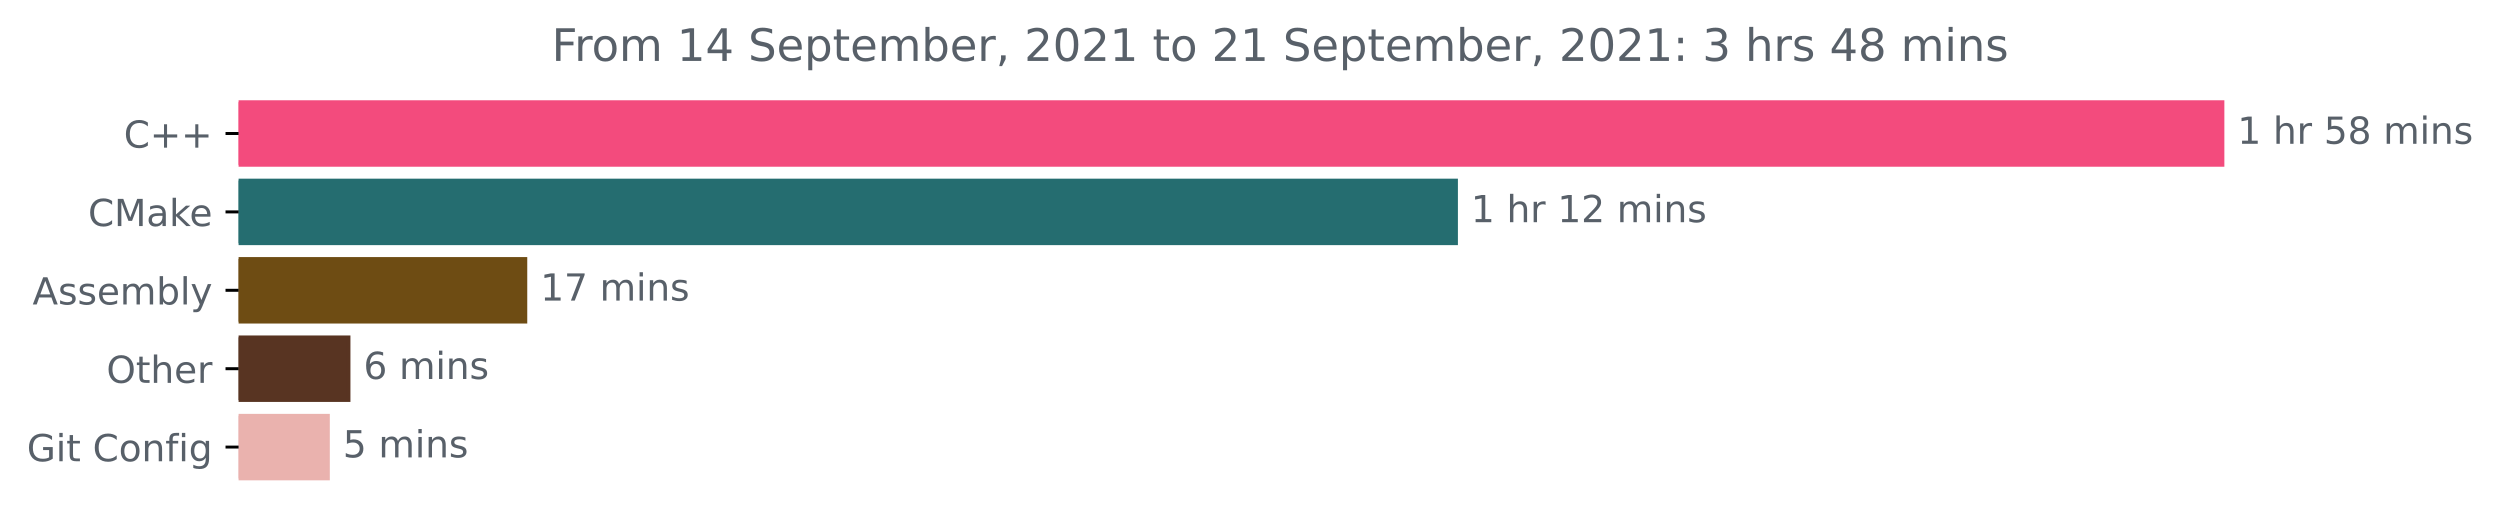
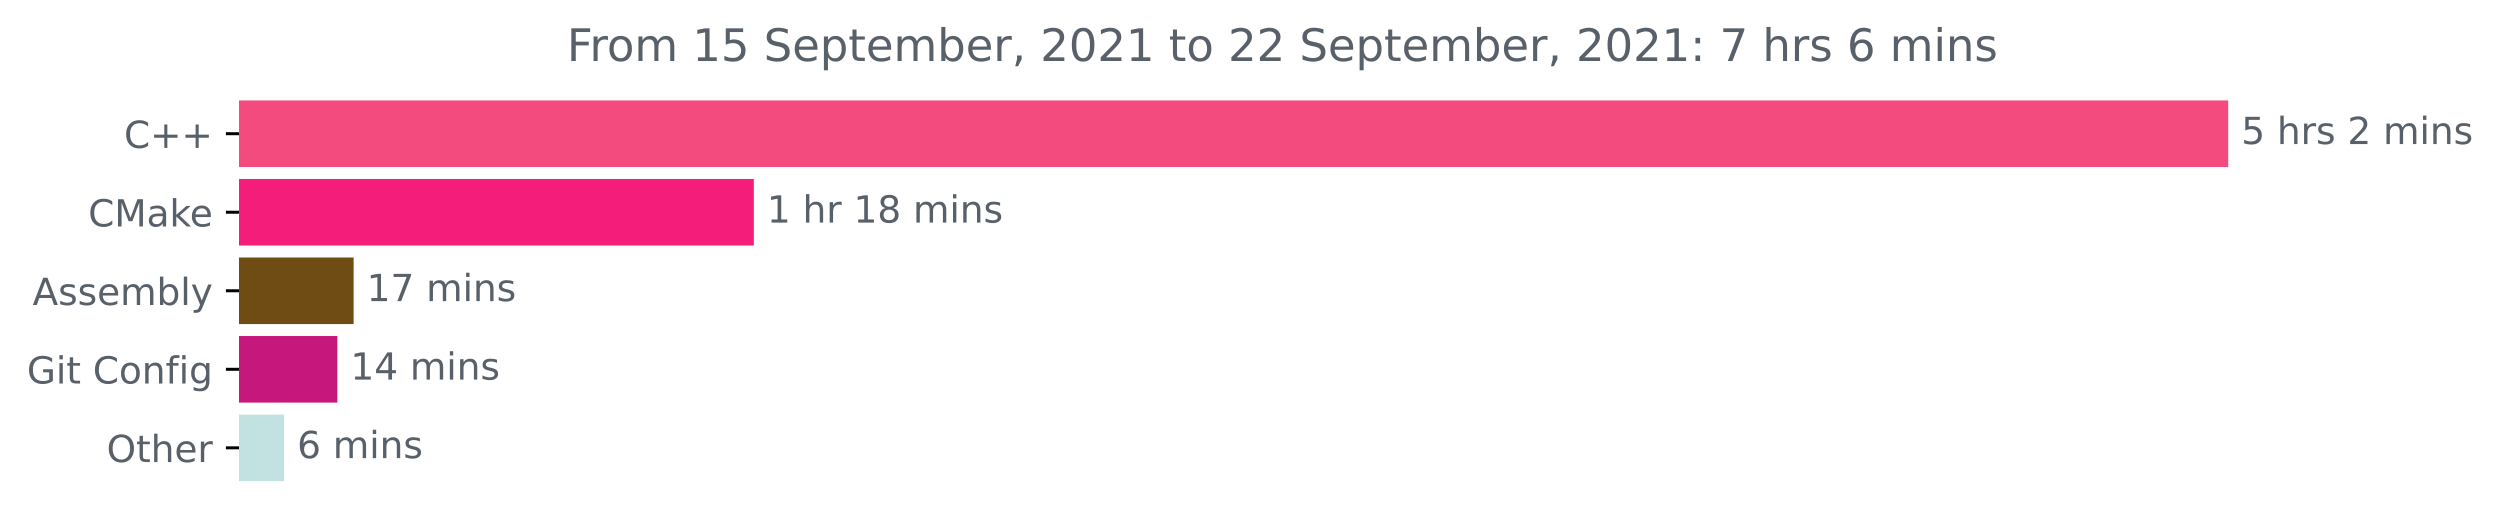
- <svg xmlns="http://www.w3.org/2000/svg" xmlns:xlink="http://www.w3.org/1999/xlink" height="140.398pt" version="1.1" viewBox="0 0 669.675 140.398" width="669.675pt">
+ <svg xmlns="http://www.w3.org/2000/svg" xmlns:xlink="http://www.w3.org/1999/xlink" height="140.398pt" version="1.1" viewBox="0 0 668.522 140.398" width="668.522pt">
  <defs>
    <style type="text/css">*{stroke-linecap:butt;stroke-linejoin:round;}</style>
  </defs>
  <g id="figure_1">
    <g id="patch_1">
-       <path d="M -0 140.398  L 669.675 140.398  L 669.675 0  L -0 0  z " style="fill:none;" />
+       <path d="M -0 140.398  L 668.522 140.398  L 668.522 0  L -0 0  z " style="fill:none;" />
    </g>
    <g id="axes_1">
      <g id="patch_2">
-         <path clip-path="url(#pef2075a6ab)" d="M 63.911 27.358  L 595.34 27.358  L 595.34 44.158  L 63.911 44.158  z " style="fill:#f34b7d;stroke:#f34b7d;stroke-linejoin:miter;" />
+         <path clip-path="url(#p5613483bde)" d="M 63.911 27.358  L 595.34 27.358  L 595.34 44.158  L 63.911 44.158  z " style="fill:#f34b7d;stroke:#f34b7d;stroke-linejoin:miter;" />
      </g>
      <g id="patch_3">
-         <path clip-path="url(#pef2075a6ab)" d="M 63.911 48.358  L 390.031 48.358  L 390.031 65.158  L 63.911 65.158  z " style="fill:#256d70;stroke:#256d70;stroke-linejoin:miter;" />
+         <path clip-path="url(#p5613483bde)" d="M 63.911 48.358  L 201.08 48.358  L 201.08 65.158  L 63.911 65.158  z " style="fill:#f41d7a;stroke:#f41d7a;stroke-linejoin:miter;" />
      </g>
      <g id="patch_4">
-         <path clip-path="url(#pef2075a6ab)" d="M 63.911 69.358  L 140.735 69.358  L 140.735 86.158  L 63.911 86.158  z " style="fill:#6e4c13;stroke:#6e4c13;stroke-linejoin:miter;" />
+         <path clip-path="url(#p5613483bde)" d="M 63.911 69.358  L 94.06 69.358  L 94.06 86.158  L 63.911 86.158  z " style="fill:#6e4c13;stroke:#6e4c13;stroke-linejoin:miter;" />
      </g>
      <g id="patch_5">
-         <path clip-path="url(#pef2075a6ab)" d="M 63.911 90.358  L 93.372 90.358  L 93.372 107.158  L 63.911 107.158  z " style="fill:#583422;stroke:#583422;stroke-linejoin:miter;" />
+         <path clip-path="url(#p5613483bde)" d="M 63.911 90.358  L 89.71 90.358  L 89.71 107.158  L 63.911 107.158  z " style="fill:#c6187c;stroke:#c6187c;stroke-linejoin:miter;" />
      </g>
      <g id="patch_6">
-         <path clip-path="url(#pef2075a6ab)" d="M 63.911 111.358  L 87.848 111.358  L 87.848 128.158  L 63.911 128.158  z " style="fill:#eab2ae;stroke:#eab2ae;stroke-linejoin:miter;" />
+         <path clip-path="url(#p5613483bde)" d="M 63.911 111.358  L 75.46 111.358  L 75.46 128.158  L 63.911 128.158  z " style="fill:#c1e2e1;stroke:#c1e2e1;stroke-linejoin:miter;" />
      </g>
      <g id="matplotlib.axis_1" />
      <g id="matplotlib.axis_2">
        <g id="ytick_1">
          <g id="line2d_1">
            <defs>
-               <path d="M 0 0  L -3.5 0  " id="mdb934de951" style="stroke:#000000;stroke-width:0.8;" />
+               <path d="M 0 0  L -3.5 0  " id="md954b89281" style="stroke:#000000;stroke-width:0.8;" />
            </defs>
            <g>
-               <use style="stroke:#000000;stroke-width:0.8;" x="63.911" xlink:href="#mdb934de951" y="35.758" />
+               <use style="stroke:#000000;stroke-width:0.8;" x="63.911" xlink:href="#md954b89281" y="35.758" />
            </g>
          </g>
          <g id="text_1">
            <g style="fill:#586069;" transform="translate(33.16875 39.55734)scale(0.1 -0.1)">
              <defs>
                <path d="M 4122 4306  L 4122 3641  Q 3803 3938 3442 4084  Q 3081 4231 2675 4231  Q 1875 4231 1450 3742  Q 1025 3253 1025 2328  Q 1025 1406 1450 917  Q 1875 428 2675 428  Q 3081 428 3442 575  Q 3803 722 4122 1019  L 4122 359  Q 3791 134 3420 21  Q 3050 -91 2638 -91  Q 1578 -91 968 557  Q 359 1206 359 2328  Q 359 3453 968 4101  Q 1578 4750 2638 4750  Q 3056 4750 3426 4639  Q 3797 4528 4122 4306  z " id="DejaVuSans-43" transform="scale(0.015625)" />
                <path d="M 2944 4013  L 2944 2272  L 4684 2272  L 4684 1741  L 2944 1741  L 2944 0  L 2419 0  L 2419 1741  L 678 1741  L 678 2272  L 2419 2272  L 2419 4013  L 2944 4013  z " id="DejaVuSans-2b" transform="scale(0.015625)" />
              </defs>
              <use xlink:href="#DejaVuSans-43" />
              <use x="69.824" xlink:href="#DejaVuSans-2b" />
              <use x="153.613" xlink:href="#DejaVuSans-2b" />
            </g>
          </g>
        </g>
        <g id="ytick_2">
          <g id="line2d_2">
            <g>
-               <use style="stroke:#000000;stroke-width:0.8;" x="63.911" xlink:href="#mdb934de951" y="56.758" />
+               <use style="stroke:#000000;stroke-width:0.8;" x="63.911" xlink:href="#md954b89281" y="56.758" />
            </g>
          </g>
          <g id="text_2">
            <g style="fill:#586069;" transform="translate(23.59062 60.55734)scale(0.1 -0.1)">
              <defs>
                <path d="M 628 4666  L 1569 4666  L 2759 1491  L 3956 4666  L 4897 4666  L 4897 0  L 4281 0  L 4281 4097  L 3078 897  L 2444 897  L 1241 4097  L 1241 0  L 628 0  L 628 4666  z " id="DejaVuSans-4d" transform="scale(0.015625)" />
                <path d="M 2194 1759  Q 1497 1759 1228 1600  Q 959 1441 959 1056  Q 959 750 1161 570  Q 1363 391 1709 391  Q 2188 391 2477 730  Q 2766 1069 2766 1631  L 2766 1759  L 2194 1759  z M 3341 1997  L 3341 0  L 2766 0  L 2766 531  Q 2569 213 2275 61  Q 1981 -91 1556 -91  Q 1019 -91 701 211  Q 384 513 384 1019  Q 384 1609 779 1909  Q 1175 2209 1959 2209  L 2766 2209  L 2766 2266  Q 2766 2663 2505 2880  Q 2244 3097 1772 3097  Q 1472 3097 1187 3025  Q 903 2953 641 2809  L 641 3341  Q 956 3463 1253 3523  Q 1550 3584 1831 3584  Q 2591 3584 2966 3190  Q 3341 2797 3341 1997  z " id="DejaVuSans-61" transform="scale(0.015625)" />
                <path d="M 581 4863  L 1159 4863  L 1159 1991  L 2875 3500  L 3609 3500  L 1753 1863  L 3688 0  L 2938 0  L 1159 1709  L 1159 0  L 581 0  L 581 4863  z " id="DejaVuSans-6b" transform="scale(0.015625)" />
                <path d="M 3597 1894  L 3597 1613  L 953 1613  Q 991 1019 1311 708  Q 1631 397 2203 397  Q 2534 397 2845 478  Q 3156 559 3463 722  L 3463 178  Q 3153 47 2828 -22  Q 2503 -91 2169 -91  Q 1331 -91 842 396  Q 353 884 353 1716  Q 353 2575 817 3079  Q 1281 3584 2069 3584  Q 2775 3584 3186 3129  Q 3597 2675 3597 1894  z M 3022 2063  Q 3016 2534 2758 2815  Q 2500 3097 2075 3097  Q 1594 3097 1305 2825  Q 1016 2553 972 2059  L 3022 2063  z " id="DejaVuSans-65" transform="scale(0.015625)" />
              </defs>
              <use xlink:href="#DejaVuSans-43" />
              <use x="69.824" xlink:href="#DejaVuSans-4d" />
              <use x="156.104" xlink:href="#DejaVuSans-61" />
              <use x="217.383" xlink:href="#DejaVuSans-6b" />
              <use x="271.668" xlink:href="#DejaVuSans-65" />
            </g>
          </g>
        </g>
        <g id="ytick_3">
          <g id="line2d_3">
            <g>
-               <use style="stroke:#000000;stroke-width:0.8;" x="63.911" xlink:href="#mdb934de951" y="77.758" />
+               <use style="stroke:#000000;stroke-width:0.8;" x="63.911" xlink:href="#md954b89281" y="77.758" />
            </g>
          </g>
          <g id="text_3">
            <g style="fill:#586069;" transform="translate(8.7125 81.55734)scale(0.1 -0.1)">
              <defs>
                <path d="M 2188 4044  L 1331 1722  L 3047 1722  L 2188 4044  z M 1831 4666  L 2547 4666  L 4325 0  L 3669 0  L 3244 1197  L 1141 1197  L 716 0  L 50 0  L 1831 4666  z " id="DejaVuSans-41" transform="scale(0.015625)" />
                <path d="M 2834 3397  L 2834 2853  Q 2591 2978 2328 3040  Q 2066 3103 1784 3103  Q 1356 3103 1142 2972  Q 928 2841 928 2578  Q 928 2378 1081 2264  Q 1234 2150 1697 2047  L 1894 2003  Q 2506 1872 2764 1633  Q 3022 1394 3022 966  Q 3022 478 2636 193  Q 2250 -91 1575 -91  Q 1294 -91 989 -36  Q 684 19 347 128  L 347 722  Q 666 556 975 473  Q 1284 391 1588 391  Q 1994 391 2212 530  Q 2431 669 2431 922  Q 2431 1156 2273 1281  Q 2116 1406 1581 1522  L 1381 1569  Q 847 1681 609 1914  Q 372 2147 372 2553  Q 372 3047 722 3315  Q 1072 3584 1716 3584  Q 2034 3584 2315 3537  Q 2597 3491 2834 3397  z " id="DejaVuSans-73" transform="scale(0.015625)" />
                <path d="M 3328 2828  Q 3544 3216 3844 3400  Q 4144 3584 4550 3584  Q 5097 3584 5394 3201  Q 5691 2819 5691 2113  L 5691 0  L 5113 0  L 5113 2094  Q 5113 2597 4934 2840  Q 4756 3084 4391 3084  Q 3944 3084 3684 2787  Q 3425 2491 3425 1978  L 3425 0  L 2847 0  L 2847 2094  Q 2847 2600 2669 2842  Q 2491 3084 2119 3084  Q 1678 3084 1418 2786  Q 1159 2488 1159 1978  L 1159 0  L 581 0  L 581 3500  L 1159 3500  L 1159 2956  Q 1356 3278 1631 3431  Q 1906 3584 2284 3584  Q 2666 3584 2933 3390  Q 3200 3197 3328 2828  z " id="DejaVuSans-6d" transform="scale(0.015625)" />
                <path d="M 3116 1747  Q 3116 2381 2855 2742  Q 2594 3103 2138 3103  Q 1681 3103 1420 2742  Q 1159 2381 1159 1747  Q 1159 1113 1420 752  Q 1681 391 2138 391  Q 2594 391 2855 752  Q 3116 1113 3116 1747  z M 1159 2969  Q 1341 3281 1617 3432  Q 1894 3584 2278 3584  Q 2916 3584 3314 3078  Q 3713 2572 3713 1747  Q 3713 922 3314 415  Q 2916 -91 2278 -91  Q 1894 -91 1617 61  Q 1341 213 1159 525  L 1159 0  L 581 0  L 581 4863  L 1159 4863  L 1159 2969  z " id="DejaVuSans-62" transform="scale(0.015625)" />
                <path d="M 603 4863  L 1178 4863  L 1178 0  L 603 0  L 603 4863  z " id="DejaVuSans-6c" transform="scale(0.015625)" />
                <path d="M 2059 -325  Q 1816 -950 1584 -1140  Q 1353 -1331 966 -1331  L 506 -1331  L 506 -850  L 844 -850  Q 1081 -850 1212 -737  Q 1344 -625 1503 -206  L 1606 56  L 191 3500  L 800 3500  L 1894 763  L 2988 3500  L 3597 3500  L 2059 -325  z " id="DejaVuSans-79" transform="scale(0.015625)" />
              </defs>
              <use xlink:href="#DejaVuSans-41" />
              <use x="68.408" xlink:href="#DejaVuSans-73" />
              <use x="120.508" xlink:href="#DejaVuSans-73" />
              <use x="172.607" xlink:href="#DejaVuSans-65" />
              <use x="234.131" xlink:href="#DejaVuSans-6d" />
              <use x="331.543" xlink:href="#DejaVuSans-62" />
              <use x="395.02" xlink:href="#DejaVuSans-6c" />
              <use x="422.803" xlink:href="#DejaVuSans-79" />
            </g>
          </g>
        </g>
        <g id="ytick_4">
          <g id="line2d_4">
            <g>
-               <use style="stroke:#000000;stroke-width:0.8;" x="63.911" xlink:href="#mdb934de951" y="98.758" />
+               <use style="stroke:#000000;stroke-width:0.8;" x="63.911" xlink:href="#md954b89281" y="98.758" />
            </g>
          </g>
          <g id="text_4">
-             <g style="fill:#586069;" transform="translate(28.51719 102.5573)scale(0.1 -0.1)">
-               <defs>
-                 <path d="M 2522 4238  Q 1834 4238 1429 3725  Q 1025 3213 1025 2328  Q 1025 1447 1429 934  Q 1834 422 2522 422  Q 3209 422 3611 934  Q 4013 1447 4013 2328  Q 4013 3213 3611 3725  Q 3209 4238 2522 4238  z M 2522 4750  Q 3503 4750 4090 4092  Q 4678 3434 4678 2328  Q 4678 1225 4090 567  Q 3503 -91 2522 -91  Q 1538 -91 948 565  Q 359 1222 359 2328  Q 359 3434 948 4092  Q 1538 4750 2522 4750  z " id="DejaVuSans-4f" transform="scale(0.015625)" />
-                 <path d="M 1172 4494  L 1172 3500  L 2356 3500  L 2356 3053  L 1172 3053  L 1172 1153  Q 1172 725 1289 603  Q 1406 481 1766 481  L 2356 481  L 2356 0  L 1766 0  Q 1100 0 847 248  Q 594 497 594 1153  L 594 3053  L 172 3053  L 172 3500  L 594 3500  L 594 4494  L 1172 4494  z " id="DejaVuSans-74" transform="scale(0.015625)" />
-                 <path d="M 3513 2113  L 3513 0  L 2938 0  L 2938 2094  Q 2938 2591 2744 2837  Q 2550 3084 2163 3084  Q 1697 3084 1428 2787  Q 1159 2491 1159 1978  L 1159 0  L 581 0  L 581 4863  L 1159 4863  L 1159 2956  Q 1366 3272 1645 3428  Q 1925 3584 2291 3584  Q 2894 3584 3203 3211  Q 3513 2838 3513 2113  z " id="DejaVuSans-68" transform="scale(0.015625)" />
-                 <path d="M 2631 2963  Q 2534 3019 2420 3045  Q 2306 3072 2169 3072  Q 1681 3072 1420 2755  Q 1159 2438 1159 1844  L 1159 0  L 581 0  L 581 3500  L 1159 3500  L 1159 2956  Q 1341 3275 1631 3429  Q 1922 3584 2338 3584  Q 2397 3584 2469 3576  Q 2541 3569 2628 3553  L 2631 2963  z " id="DejaVuSans-72" transform="scale(0.015625)" />
-               </defs>
-               <use xlink:href="#DejaVuSans-4f" />
-               <use x="78.711" xlink:href="#DejaVuSans-74" />
-               <use x="117.92" xlink:href="#DejaVuSans-68" />
-               <use x="181.299" xlink:href="#DejaVuSans-65" />
-               <use x="242.822" xlink:href="#DejaVuSans-72" />
-             </g>
-           </g>
-         </g>
-         <g id="ytick_5">
-           <g id="line2d_5">
-             <g>
-               <use style="stroke:#000000;stroke-width:0.8;" x="63.911" xlink:href="#mdb934de951" y="119.758" />
-             </g>
-           </g>
-           <g id="text_5">
-             <g style="fill:#586069;" transform="translate(7.2 123.5573)scale(0.1 -0.1)">
+             <g style="fill:#586069;" transform="translate(7.2 102.5573)scale(0.1 -0.1)">
              <defs>
                <path d="M 3809 666  L 3809 1919  L 2778 1919  L 2778 2438  L 4434 2438  L 4434 434  Q 4069 175 3628 42  Q 3188 -91 2688 -91  Q 1594 -91 976 548  Q 359 1188 359 2328  Q 359 3472 976 4111  Q 1594 4750 2688 4750  Q 3144 4750 3555 4637  Q 3966 4525 4313 4306  L 4313 3634  Q 3963 3931 3569 4081  Q 3175 4231 2741 4231  Q 1884 4231 1454 3753  Q 1025 3275 1025 2328  Q 1025 1384 1454 906  Q 1884 428 2741 428  Q 3075 428 3337 486  Q 3600 544 3809 666  z " id="DejaVuSans-47" transform="scale(0.015625)" />
                <path d="M 603 3500  L 1178 3500  L 1178 0  L 603 0  L 603 3500  z M 603 4863  L 1178 4863  L 1178 4134  L 603 4134  L 603 4863  z " id="DejaVuSans-69" transform="scale(0.015625)" />
+                 <path d="M 1172 4494  L 1172 3500  L 2356 3500  L 2356 3053  L 1172 3053  L 1172 1153  Q 1172 725 1289 603  Q 1406 481 1766 481  L 2356 481  L 2356 0  L 1766 0  Q 1100 0 847 248  Q 594 497 594 1153  L 594 3053  L 172 3053  L 172 3500  L 594 3500  L 594 4494  L 1172 4494  z " id="DejaVuSans-74" transform="scale(0.015625)" />
                <path id="DejaVuSans-20" transform="scale(0.015625)" />
                <path d="M 1959 3097  Q 1497 3097 1228 2736  Q 959 2375 959 1747  Q 959 1119 1226 758  Q 1494 397 1959 397  Q 2419 397 2687 759  Q 2956 1122 2956 1747  Q 2956 2369 2687 2733  Q 2419 3097 1959 3097  z M 1959 3584  Q 2709 3584 3137 3096  Q 3566 2609 3566 1747  Q 3566 888 3137 398  Q 2709 -91 1959 -91  Q 1206 -91 779 398  Q 353 888 353 1747  Q 353 2609 779 3096  Q 1206 3584 1959 3584  z " id="DejaVuSans-6f" transform="scale(0.015625)" />
                <path d="M 3513 2113  L 3513 0  L 2938 0  L 2938 2094  Q 2938 2591 2744 2837  Q 2550 3084 2163 3084  Q 1697 3084 1428 2787  Q 1159 2491 1159 1978  L 1159 0  L 581 0  L 581 3500  L 1159 3500  L 1159 2956  Q 1366 3272 1645 3428  Q 1925 3584 2291 3584  Q 2894 3584 3203 3211  Q 3513 2838 3513 2113  z " id="DejaVuSans-6e" transform="scale(0.015625)" />
                <path d="M 2375 4863  L 2375 4384  L 1825 4384  Q 1516 4384 1395 4259  Q 1275 4134 1275 3809  L 1275 3500  L 2222 3500  L 2222 3053  L 1275 3053  L 1275 0  L 697 0  L 697 3053  L 147 3053  L 147 3500  L 697 3500  L 697 3744  Q 697 4328 969 4595  Q 1241 4863 1831 4863  L 2375 4863  z " id="DejaVuSans-66" transform="scale(0.015625)" />
                <path d="M 2906 1791  Q 2906 2416 2648 2759  Q 2391 3103 1925 3103  Q 1463 3103 1205 2759  Q 947 2416 947 1791  Q 947 1169 1205 825  Q 1463 481 1925 481  Q 2391 481 2648 825  Q 2906 1169 2906 1791  z M 3481 434  Q 3481 -459 3084 -895  Q 2688 -1331 1869 -1331  Q 1566 -1331 1297 -1286  Q 1028 -1241 775 -1147  L 775 -588  Q 1028 -725 1275 -790  Q 1522 -856 1778 -856  Q 2344 -856 2625 -561  Q 2906 -266 2906 331  L 2906 616  Q 2728 306 2450 153  Q 2172 0 1784 0  Q 1141 0 747 490  Q 353 981 353 1791  Q 353 2603 747 3093  Q 1141 3584 1784 3584  Q 2172 3584 2450 3431  Q 2728 3278 2906 2969  L 2906 3500  L 3481 3500  L 3481 434  z " id="DejaVuSans-67" transform="scale(0.015625)" />
              </defs>
              <use xlink:href="#DejaVuSans-47" />
              <use x="77.49" xlink:href="#DejaVuSans-69" />
              <use x="105.273" xlink:href="#DejaVuSans-74" />
              <use x="144.482" xlink:href="#DejaVuSans-20" />
              <use x="176.27" xlink:href="#DejaVuSans-43" />
              <use x="246.094" xlink:href="#DejaVuSans-6f" />
              <use x="307.275" xlink:href="#DejaVuSans-6e" />
              <use x="370.654" xlink:href="#DejaVuSans-66" />
              <use x="405.859" xlink:href="#DejaVuSans-69" />
              <use x="433.643" xlink:href="#DejaVuSans-67" />
            </g>
          </g>
        </g>
+         <g id="ytick_5">
+           <g id="line2d_5">
+             <g>
+               <use style="stroke:#000000;stroke-width:0.8;" x="63.911" xlink:href="#md954b89281" y="119.758" />
+             </g>
+           </g>
+           <g id="text_5">
+             <g style="fill:#586069;" transform="translate(28.51719 123.5573)scale(0.1 -0.1)">
+               <defs>
+                 <path d="M 2522 4238  Q 1834 4238 1429 3725  Q 1025 3213 1025 2328  Q 1025 1447 1429 934  Q 1834 422 2522 422  Q 3209 422 3611 934  Q 4013 1447 4013 2328  Q 4013 3213 3611 3725  Q 3209 4238 2522 4238  z M 2522 4750  Q 3503 4750 4090 4092  Q 4678 3434 4678 2328  Q 4678 1225 4090 567  Q 3503 -91 2522 -91  Q 1538 -91 948 565  Q 359 1222 359 2328  Q 359 3434 948 4092  Q 1538 4750 2522 4750  z " id="DejaVuSans-4f" transform="scale(0.015625)" />
+                 <path d="M 3513 2113  L 3513 0  L 2938 0  L 2938 2094  Q 2938 2591 2744 2837  Q 2550 3084 2163 3084  Q 1697 3084 1428 2787  Q 1159 2491 1159 1978  L 1159 0  L 581 0  L 581 4863  L 1159 4863  L 1159 2956  Q 1366 3272 1645 3428  Q 1925 3584 2291 3584  Q 2894 3584 3203 3211  Q 3513 2838 3513 2113  z " id="DejaVuSans-68" transform="scale(0.015625)" />
+                 <path d="M 2631 2963  Q 2534 3019 2420 3045  Q 2306 3072 2169 3072  Q 1681 3072 1420 2755  Q 1159 2438 1159 1844  L 1159 0  L 581 0  L 581 3500  L 1159 3500  L 1159 2956  Q 1341 3275 1631 3429  Q 1922 3584 2338 3584  Q 2397 3584 2469 3576  Q 2541 3569 2628 3553  L 2631 2963  z " id="DejaVuSans-72" transform="scale(0.015625)" />
+               </defs>
+               <use xlink:href="#DejaVuSans-4f" />
+               <use x="78.711" xlink:href="#DejaVuSans-74" />
+               <use x="117.92" xlink:href="#DejaVuSans-68" />
+               <use x="181.299" xlink:href="#DejaVuSans-65" />
+               <use x="242.822" xlink:href="#DejaVuSans-72" />
+             </g>
+           </g>
+         </g>
      </g>
      <g id="text_6">
        <g style="fill:#586069;" transform="translate(599.3395 38.5175)scale(0.1 -0.1)">
          <defs>
+             <path d="M 691 4666  L 3169 4666  L 3169 4134  L 1269 4134  L 1269 2991  Q 1406 3038 1543 3061  Q 1681 3084 1819 3084  Q 2600 3084 3056 2656  Q 3513 2228 3513 1497  Q 3513 744 3044 326  Q 2575 -91 1722 -91  Q 1428 -91 1123 -41  Q 819 9 494 109  L 494 744  Q 775 591 1075 516  Q 1375 441 1709 441  Q 2250 441 2565 725  Q 2881 1009 2881 1497  Q 2881 1984 2565 2268  Q 2250 2553 1709 2553  Q 1456 2553 1204 2497  Q 953 2441 691 2322  L 691 4666  z " id="DejaVuSans-35" transform="scale(0.015625)" />
+             <path d="M 1228 531  L 3431 531  L 3431 0  L 469 0  L 469 531  Q 828 903 1448 1529  Q 2069 2156 2228 2338  Q 2531 2678 2651 2914  Q 2772 3150 2772 3378  Q 2772 3750 2511 3984  Q 2250 4219 1831 4219  Q 1534 4219 1204 4116  Q 875 4013 500 3803  L 500 4441  Q 881 4594 1212 4672  Q 1544 4750 1819 4750  Q 2544 4750 2975 4387  Q 3406 4025 3406 3419  Q 3406 3131 3298 2873  Q 3191 2616 2906 2266  Q 2828 2175 2409 1742  Q 1991 1309 1228 531  z " id="DejaVuSans-32" transform="scale(0.015625)" />
+           </defs>
+           <use xlink:href="#DejaVuSans-35" />
+           <use x="63.623" xlink:href="#DejaVuSans-20" />
+           <use x="95.41" xlink:href="#DejaVuSans-68" />
+           <use x="158.789" xlink:href="#DejaVuSans-72" />
+           <use x="199.902" xlink:href="#DejaVuSans-73" />
+           <use x="252.002" xlink:href="#DejaVuSans-20" />
+           <use x="283.789" xlink:href="#DejaVuSans-32" />
+           <use x="347.412" xlink:href="#DejaVuSans-20" />
+           <use x="379.199" xlink:href="#DejaVuSans-6d" />
+           <use x="476.611" xlink:href="#DejaVuSans-69" />
+           <use x="504.395" xlink:href="#DejaVuSans-6e" />
+           <use x="567.773" xlink:href="#DejaVuSans-73" />
+         </g>
+       </g>
+       <g id="text_7">
+         <g style="fill:#586069;" transform="translate(205.0804 59.5175)scale(0.1 -0.1)">
+           <defs>
            <path d="M 794 531  L 1825 531  L 1825 4091  L 703 3866  L 703 4441  L 1819 4666  L 2450 4666  L 2450 531  L 3481 531  L 3481 0  L 794 0  L 794 531  z " id="DejaVuSans-31" transform="scale(0.015625)" />
-             <path d="M 691 4666  L 3169 4666  L 3169 4134  L 1269 4134  L 1269 2991  Q 1406 3038 1543 3061  Q 1681 3084 1819 3084  Q 2600 3084 3056 2656  Q 3513 2228 3513 1497  Q 3513 744 3044 326  Q 2575 -91 1722 -91  Q 1428 -91 1123 -41  Q 819 9 494 109  L 494 744  Q 775 591 1075 516  Q 1375 441 1709 441  Q 2250 441 2565 725  Q 2881 1009 2881 1497  Q 2881 1984 2565 2268  Q 2250 2553 1709 2553  Q 1456 2553 1204 2497  Q 953 2441 691 2322  L 691 4666  z " id="DejaVuSans-35" transform="scale(0.015625)" />
            <path d="M 2034 2216  Q 1584 2216 1326 1975  Q 1069 1734 1069 1313  Q 1069 891 1326 650  Q 1584 409 2034 409  Q 2484 409 2743 651  Q 3003 894 3003 1313  Q 3003 1734 2745 1975  Q 2488 2216 2034 2216  z M 1403 2484  Q 997 2584 770 2862  Q 544 3141 544 3541  Q 544 4100 942 4425  Q 1341 4750 2034 4750  Q 2731 4750 3128 4425  Q 3525 4100 3525 3541  Q 3525 3141 3298 2862  Q 3072 2584 2669 2484  Q 3125 2378 3379 2068  Q 3634 1759 3634 1313  Q 3634 634 3220 271  Q 2806 -91 2034 -91  Q 1263 -91 848 271  Q 434 634 434 1313  Q 434 1759 690 2068  Q 947 2378 1403 2484  z M 1172 3481  Q 1172 3119 1398 2916  Q 1625 2713 2034 2713  Q 2441 2713 2670 2916  Q 2900 3119 2900 3481  Q 2900 3844 2670 4047  Q 2441 4250 2034 4250  Q 1625 4250 1398 4047  Q 1172 3844 1172 3481  z " id="DejaVuSans-38" transform="scale(0.015625)" />
          </defs>
          <use xlink:href="#DejaVuSans-31" />
          <use x="63.623" xlink:href="#DejaVuSans-20" />
          <use x="95.41" xlink:href="#DejaVuSans-68" />
          <use x="158.789" xlink:href="#DejaVuSans-72" />
          <use x="199.902" xlink:href="#DejaVuSans-20" />
-           <use x="231.689" xlink:href="#DejaVuSans-35" />
+           <use x="231.689" xlink:href="#DejaVuSans-31" />
          <use x="295.312" xlink:href="#DejaVuSans-38" />
          <use x="358.936" xlink:href="#DejaVuSans-20" />
          <use x="390.723" xlink:href="#DejaVuSans-6d" />
          <use x="488.135" xlink:href="#DejaVuSans-69" />
          <use x="515.918" xlink:href="#DejaVuSans-6e" />
          <use x="579.297" xlink:href="#DejaVuSans-73" />
        </g>
      </g>
-       <g id="text_7">
-         <g style="fill:#586069;" transform="translate(394.0311 59.5175)scale(0.1 -0.1)">
-           <defs>
-             <path d="M 1228 531  L 3431 531  L 3431 0  L 469 0  L 469 531  Q 828 903 1448 1529  Q 2069 2156 2228 2338  Q 2531 2678 2651 2914  Q 2772 3150 2772 3378  Q 2772 3750 2511 3984  Q 2250 4219 1831 4219  Q 1534 4219 1204 4116  Q 875 4013 500 3803  L 500 4441  Q 881 4594 1212 4672  Q 1544 4750 1819 4750  Q 2544 4750 2975 4387  Q 3406 4025 3406 3419  Q 3406 3131 3298 2873  Q 3191 2616 2906 2266  Q 2828 2175 2409 1742  Q 1991 1309 1228 531  z " id="DejaVuSans-32" transform="scale(0.015625)" />
-           </defs>
-           <use xlink:href="#DejaVuSans-31" />
-           <use x="63.623" xlink:href="#DejaVuSans-20" />
-           <use x="95.41" xlink:href="#DejaVuSans-68" />
-           <use x="158.789" xlink:href="#DejaVuSans-72" />
-           <use x="199.902" xlink:href="#DejaVuSans-20" />
-           <use x="231.689" xlink:href="#DejaVuSans-31" />
-           <use x="295.312" xlink:href="#DejaVuSans-32" />
-           <use x="358.936" xlink:href="#DejaVuSans-20" />
-           <use x="390.723" xlink:href="#DejaVuSans-6d" />
-           <use x="488.135" xlink:href="#DejaVuSans-69" />
-           <use x="515.918" xlink:href="#DejaVuSans-6e" />
-           <use x="579.297" xlink:href="#DejaVuSans-73" />
-         </g>
-       </g>
      <g id="text_8">
-         <g style="fill:#586069;" transform="translate(144.7354 80.5175)scale(0.1 -0.1)">
+         <g style="fill:#586069;" transform="translate(98.05972 80.5175)scale(0.1 -0.1)">
          <defs>
            <path d="M 525 4666  L 3525 4666  L 3525 4397  L 1831 0  L 1172 0  L 2766 4134  L 525 4134  L 525 4666  z " id="DejaVuSans-37" transform="scale(0.015625)" />
          </defs>
          <use xlink:href="#DejaVuSans-31" />
          <use x="63.623" xlink:href="#DejaVuSans-37" />
          <use x="127.246" xlink:href="#DejaVuSans-20" />
          <use x="159.033" xlink:href="#DejaVuSans-6d" />
          <use x="256.445" xlink:href="#DejaVuSans-69" />
          <use x="284.229" xlink:href="#DejaVuSans-6e" />
          <use x="347.607" xlink:href="#DejaVuSans-73" />
        </g>
      </g>
      <g id="text_9">
-         <g style="fill:#586069;" transform="translate(97.37223 101.5175)scale(0.1 -0.1)">
+         <g style="fill:#586069;" transform="translate(93.7099 101.5175)scale(0.1 -0.1)">
+           <defs>
+             <path d="M 2419 4116  L 825 1625  L 2419 1625  L 2419 4116  z M 2253 4666  L 3047 4666  L 3047 1625  L 3713 1625  L 3713 1100  L 3047 1100  L 3047 0  L 2419 0  L 2419 1100  L 313 1100  L 313 1709  L 2253 4666  z " id="DejaVuSans-34" transform="scale(0.015625)" />
+           </defs>
+           <use xlink:href="#DejaVuSans-31" />
+           <use x="63.623" xlink:href="#DejaVuSans-34" />
+           <use x="127.246" xlink:href="#DejaVuSans-20" />
+           <use x="159.033" xlink:href="#DejaVuSans-6d" />
+           <use x="256.445" xlink:href="#DejaVuSans-69" />
+           <use x="284.229" xlink:href="#DejaVuSans-6e" />
+           <use x="347.607" xlink:href="#DejaVuSans-73" />
+         </g>
+       </g>
+       <g id="text_10">
+         <g style="fill:#586069;" transform="translate(79.46047 122.5175)scale(0.1 -0.1)">
          <defs>
            <path d="M 2113 2584  Q 1688 2584 1439 2293  Q 1191 2003 1191 1497  Q 1191 994 1439 701  Q 1688 409 2113 409  Q 2538 409 2786 701  Q 3034 994 3034 1497  Q 3034 2003 2786 2293  Q 2538 2584 2113 2584  z M 3366 4563  L 3366 3988  Q 3128 4100 2886 4159  Q 2644 4219 2406 4219  Q 1781 4219 1451 3797  Q 1122 3375 1075 2522  Q 1259 2794 1537 2939  Q 1816 3084 2150 3084  Q 2853 3084 3261 2657  Q 3669 2231 3669 1497  Q 3669 778 3244 343  Q 2819 -91 2113 -91  Q 1303 -91 875 529  Q 447 1150 447 2328  Q 447 3434 972 4092  Q 1497 4750 2381 4750  Q 2619 4750 2861 4703  Q 3103 4656 3366 4563  z " id="DejaVuSans-36" transform="scale(0.015625)" />
          </defs>
          <use xlink:href="#DejaVuSans-36" />
          <use x="63.623" xlink:href="#DejaVuSans-20" />
          <use x="95.41" xlink:href="#DejaVuSans-6d" />
          <use x="192.822" xlink:href="#DejaVuSans-69" />
          <use x="220.605" xlink:href="#DejaVuSans-6e" />
          <use x="283.984" xlink:href="#DejaVuSans-73" />
        </g>
      </g>
-       <g id="text_10">
-         <g style="fill:#586069;" transform="translate(91.84824 122.5175)scale(0.1 -0.1)">
-           <use xlink:href="#DejaVuSans-35" />
-           <use x="63.623" xlink:href="#DejaVuSans-20" />
-           <use x="95.41" xlink:href="#DejaVuSans-6d" />
-           <use x="192.822" xlink:href="#DejaVuSans-69" />
-           <use x="220.605" xlink:href="#DejaVuSans-6e" />
-           <use x="283.984" xlink:href="#DejaVuSans-73" />
-         </g>
-       </g>
      <g id="text_11">
-         <g style="fill:#586069;" transform="translate(147.7853 16.31812)scale(0.12 -0.12)">
+         <g style="fill:#586069;" transform="translate(151.6028 16.31812)scale(0.12 -0.12)">
          <defs>
            <path d="M 628 4666  L 3309 4666  L 3309 4134  L 1259 4134  L 1259 2759  L 3109 2759  L 3109 2228  L 1259 2228  L 1259 0  L 628 0  L 628 4666  z " id="DejaVuSans-46" transform="scale(0.015625)" />
-             <path d="M 2419 4116  L 825 1625  L 2419 1625  L 2419 4116  z M 2253 4666  L 3047 4666  L 3047 1625  L 3713 1625  L 3713 1100  L 3047 1100  L 3047 0  L 2419 0  L 2419 1100  L 313 1100  L 313 1709  L 2253 4666  z " id="DejaVuSans-34" transform="scale(0.015625)" />
            <path d="M 3425 4513  L 3425 3897  Q 3066 4069 2747 4153  Q 2428 4238 2131 4238  Q 1616 4238 1336 4038  Q 1056 3838 1056 3469  Q 1056 3159 1242 3001  Q 1428 2844 1947 2747  L 2328 2669  Q 3034 2534 3370 2195  Q 3706 1856 3706 1288  Q 3706 609 3251 259  Q 2797 -91 1919 -91  Q 1588 -91 1214 -16  Q 841 59 441 206  L 441 856  Q 825 641 1194 531  Q 1563 422 1919 422  Q 2459 422 2753 634  Q 3047 847 3047 1241  Q 3047 1584 2836 1778  Q 2625 1972 2144 2069  L 1759 2144  Q 1053 2284 737 2584  Q 422 2884 422 3419  Q 422 4038 858 4394  Q 1294 4750 2059 4750  Q 2388 4750 2728 4690  Q 3069 4631 3425 4513  z " id="DejaVuSans-53" transform="scale(0.015625)" />
            <path d="M 1159 525  L 1159 -1331  L 581 -1331  L 581 3500  L 1159 3500  L 1159 2969  Q 1341 3281 1617 3432  Q 1894 3584 2278 3584  Q 2916 3584 3314 3078  Q 3713 2572 3713 1747  Q 3713 922 3314 415  Q 2916 -91 2278 -91  Q 1894 -91 1617 61  Q 1341 213 1159 525  z M 3116 1747  Q 3116 2381 2855 2742  Q 2594 3103 2138 3103  Q 1681 3103 1420 2742  Q 1159 2381 1159 1747  Q 1159 1113 1420 752  Q 1681 391 2138 391  Q 2594 391 2855 752  Q 3116 1113 3116 1747  z " id="DejaVuSans-70" transform="scale(0.015625)" />
            <path d="M 750 794  L 1409 794  L 1409 256  L 897 -744  L 494 -744  L 750 256  L 750 794  z " id="DejaVuSans-2c" transform="scale(0.015625)" />
            <path d="M 2034 4250  Q 1547 4250 1301 3770  Q 1056 3291 1056 2328  Q 1056 1369 1301 889  Q 1547 409 2034 409  Q 2525 409 2770 889  Q 3016 1369 3016 2328  Q 3016 3291 2770 3770  Q 2525 4250 2034 4250  z M 2034 4750  Q 2819 4750 3233 4129  Q 3647 3509 3647 2328  Q 3647 1150 3233 529  Q 2819 -91 2034 -91  Q 1250 -91 836 529  Q 422 1150 422 2328  Q 422 3509 836 4129  Q 1250 4750 2034 4750  z " id="DejaVuSans-30" transform="scale(0.015625)" />
            <path d="M 750 794  L 1409 794  L 1409 0  L 750 0  L 750 794  z M 750 3309  L 1409 3309  L 1409 2516  L 750 2516  L 750 3309  z " id="DejaVuSans-3a" transform="scale(0.015625)" />
-             <path d="M 2597 2516  Q 3050 2419 3304 2112  Q 3559 1806 3559 1356  Q 3559 666 3084 287  Q 2609 -91 1734 -91  Q 1441 -91 1130 -33  Q 819 25 488 141  L 488 750  Q 750 597 1062 519  Q 1375 441 1716 441  Q 2309 441 2620 675  Q 2931 909 2931 1356  Q 2931 1769 2642 2001  Q 2353 2234 1838 2234  L 1294 2234  L 1294 2753  L 1863 2753  Q 2328 2753 2575 2939  Q 2822 3125 2822 3475  Q 2822 3834 2567 4026  Q 2313 4219 1838 4219  Q 1578 4219 1281 4162  Q 984 4106 628 3988  L 628 4550  Q 988 4650 1302 4700  Q 1616 4750 1894 4750  Q 2613 4750 3031 4423  Q 3450 4097 3450 3541  Q 3450 3153 3228 2886  Q 3006 2619 2597 2516  z " id="DejaVuSans-33" transform="scale(0.015625)" />
          </defs>
          <use xlink:href="#DejaVuSans-46" />
          <use x="50.27" xlink:href="#DejaVuSans-72" />
          <use x="89.133" xlink:href="#DejaVuSans-6f" />
          <use x="150.314" xlink:href="#DejaVuSans-6d" />
          <use x="247.727" xlink:href="#DejaVuSans-20" />
          <use x="279.514" xlink:href="#DejaVuSans-31" />
-           <use x="343.137" xlink:href="#DejaVuSans-34" />
+           <use x="343.137" xlink:href="#DejaVuSans-35" />
          <use x="406.76" xlink:href="#DejaVuSans-20" />
          <use x="438.547" xlink:href="#DejaVuSans-53" />
          <use x="502.023" xlink:href="#DejaVuSans-65" />
          <use x="563.547" xlink:href="#DejaVuSans-70" />
          <use x="627.023" xlink:href="#DejaVuSans-74" />
          <use x="666.232" xlink:href="#DejaVuSans-65" />
          <use x="727.756" xlink:href="#DejaVuSans-6d" />
          <use x="825.168" xlink:href="#DejaVuSans-62" />
          <use x="888.645" xlink:href="#DejaVuSans-65" />
          <use x="950.168" xlink:href="#DejaVuSans-72" />
          <use x="991.281" xlink:href="#DejaVuSans-2c" />
          <use x="1023.068" xlink:href="#DejaVuSans-20" />
          <use x="1054.855" xlink:href="#DejaVuSans-32" />
          <use x="1118.479" xlink:href="#DejaVuSans-30" />
          <use x="1182.102" xlink:href="#DejaVuSans-32" />
          <use x="1245.725" xlink:href="#DejaVuSans-31" />
          <use x="1309.348" xlink:href="#DejaVuSans-20" />
          <use x="1341.135" xlink:href="#DejaVuSans-74" />
          <use x="1380.344" xlink:href="#DejaVuSans-6f" />
          <use x="1441.525" xlink:href="#DejaVuSans-20" />
          <use x="1473.312" xlink:href="#DejaVuSans-32" />
-           <use x="1536.936" xlink:href="#DejaVuSans-31" />
+           <use x="1536.936" xlink:href="#DejaVuSans-32" />
          <use x="1600.559" xlink:href="#DejaVuSans-20" />
          <use x="1632.346" xlink:href="#DejaVuSans-53" />
          <use x="1695.822" xlink:href="#DejaVuSans-65" />
          <use x="1757.346" xlink:href="#DejaVuSans-70" />
          <use x="1820.822" xlink:href="#DejaVuSans-74" />
          <use x="1860.031" xlink:href="#DejaVuSans-65" />
          <use x="1921.555" xlink:href="#DejaVuSans-6d" />
          <use x="2018.967" xlink:href="#DejaVuSans-62" />
          <use x="2082.443" xlink:href="#DejaVuSans-65" />
          <use x="2143.967" xlink:href="#DejaVuSans-72" />
          <use x="2185.08" xlink:href="#DejaVuSans-2c" />
          <use x="2216.867" xlink:href="#DejaVuSans-20" />
          <use x="2248.654" xlink:href="#DejaVuSans-32" />
          <use x="2312.277" xlink:href="#DejaVuSans-30" />
          <use x="2375.9" xlink:href="#DejaVuSans-32" />
          <use x="2439.523" xlink:href="#DejaVuSans-31" />
          <use x="2503.146" xlink:href="#DejaVuSans-3a" />
          <use x="2536.838" xlink:href="#DejaVuSans-20" />
-           <use x="2568.625" xlink:href="#DejaVuSans-33" />
+           <use x="2568.625" xlink:href="#DejaVuSans-37" />
          <use x="2632.248" xlink:href="#DejaVuSans-20" />
          <use x="2664.035" xlink:href="#DejaVuSans-68" />
          <use x="2727.414" xlink:href="#DejaVuSans-72" />
          <use x="2768.527" xlink:href="#DejaVuSans-73" />
          <use x="2820.627" xlink:href="#DejaVuSans-20" />
-           <use x="2852.414" xlink:href="#DejaVuSans-34" />
-           <use x="2916.037" xlink:href="#DejaVuSans-38" />
-           <use x="2979.66" xlink:href="#DejaVuSans-20" />
-           <use x="3011.447" xlink:href="#DejaVuSans-6d" />
-           <use x="3108.859" xlink:href="#DejaVuSans-69" />
-           <use x="3136.643" xlink:href="#DejaVuSans-6e" />
-           <use x="3200.021" xlink:href="#DejaVuSans-73" />
+           <use x="2852.414" xlink:href="#DejaVuSans-36" />
+           <use x="2916.037" xlink:href="#DejaVuSans-20" />
+           <use x="2947.824" xlink:href="#DejaVuSans-6d" />
+           <use x="3045.236" xlink:href="#DejaVuSans-69" />
+           <use x="3073.02" xlink:href="#DejaVuSans-6e" />
+           <use x="3136.398" xlink:href="#DejaVuSans-73" />
        </g>
      </g>
    </g>
  </g>
  <defs>
-     <clipPath id="pef2075a6ab">
+     <clipPath id="p5613483bde">
      <rect height="110.88" width="558" x="63.911" y="22.318" />
    </clipPath>
  </defs>
</svg>
